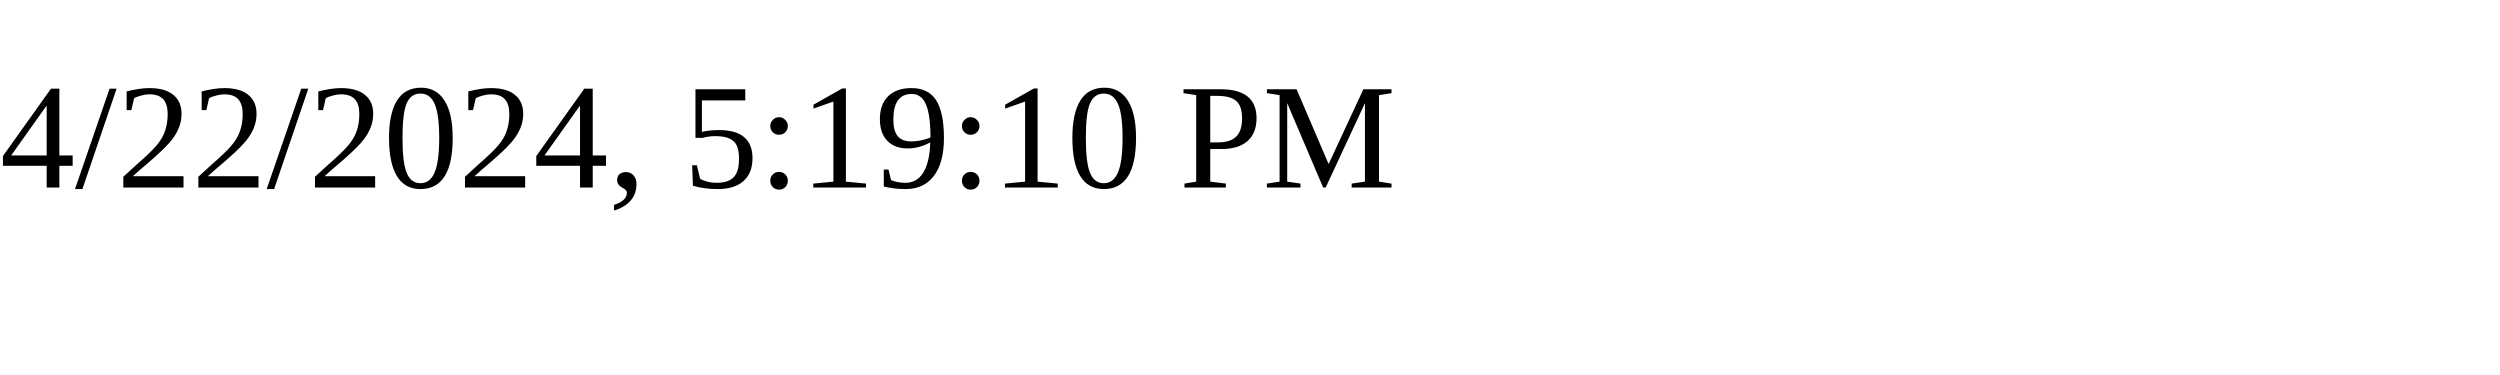
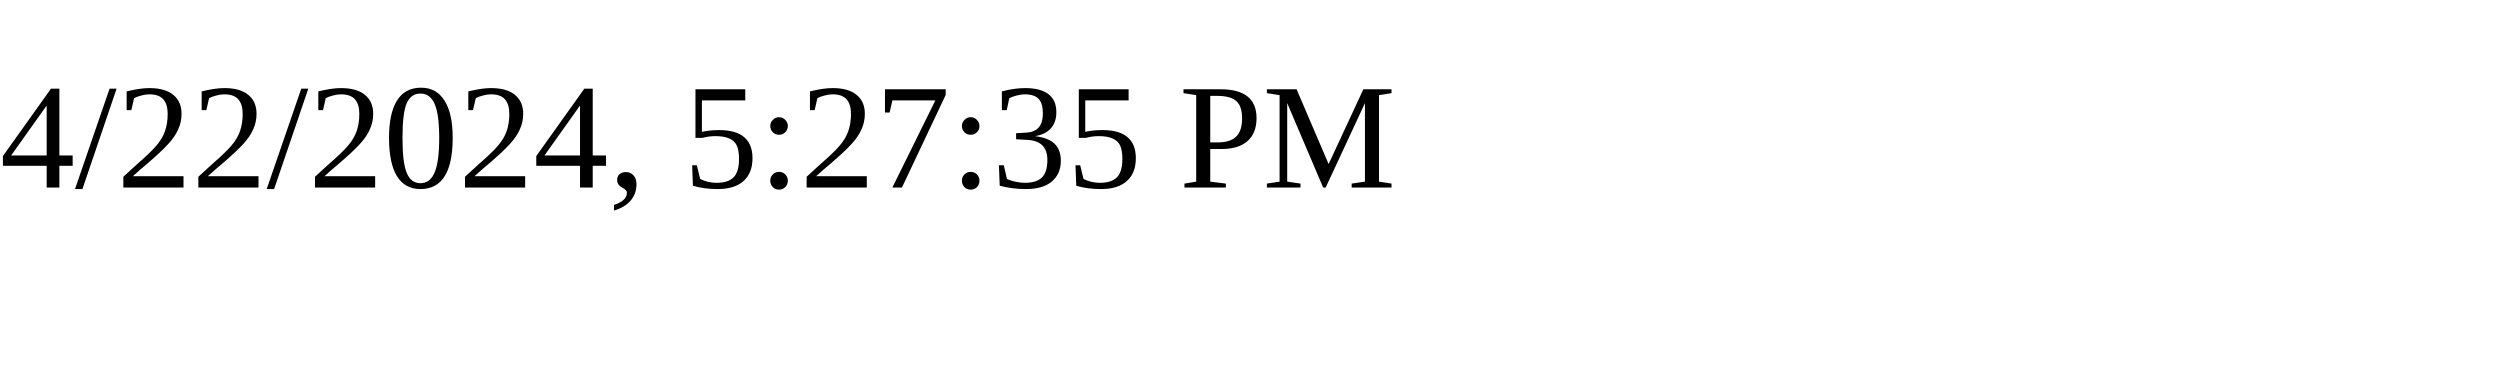
<svg xmlns="http://www.w3.org/2000/svg" height="30" width="200">
-   <text x="0" y="15">4/22/2024, 5:19:10 PM</text>
+   <text x="0" y="15">4/22/2024, 5:27:35 PM</text>
</svg>
